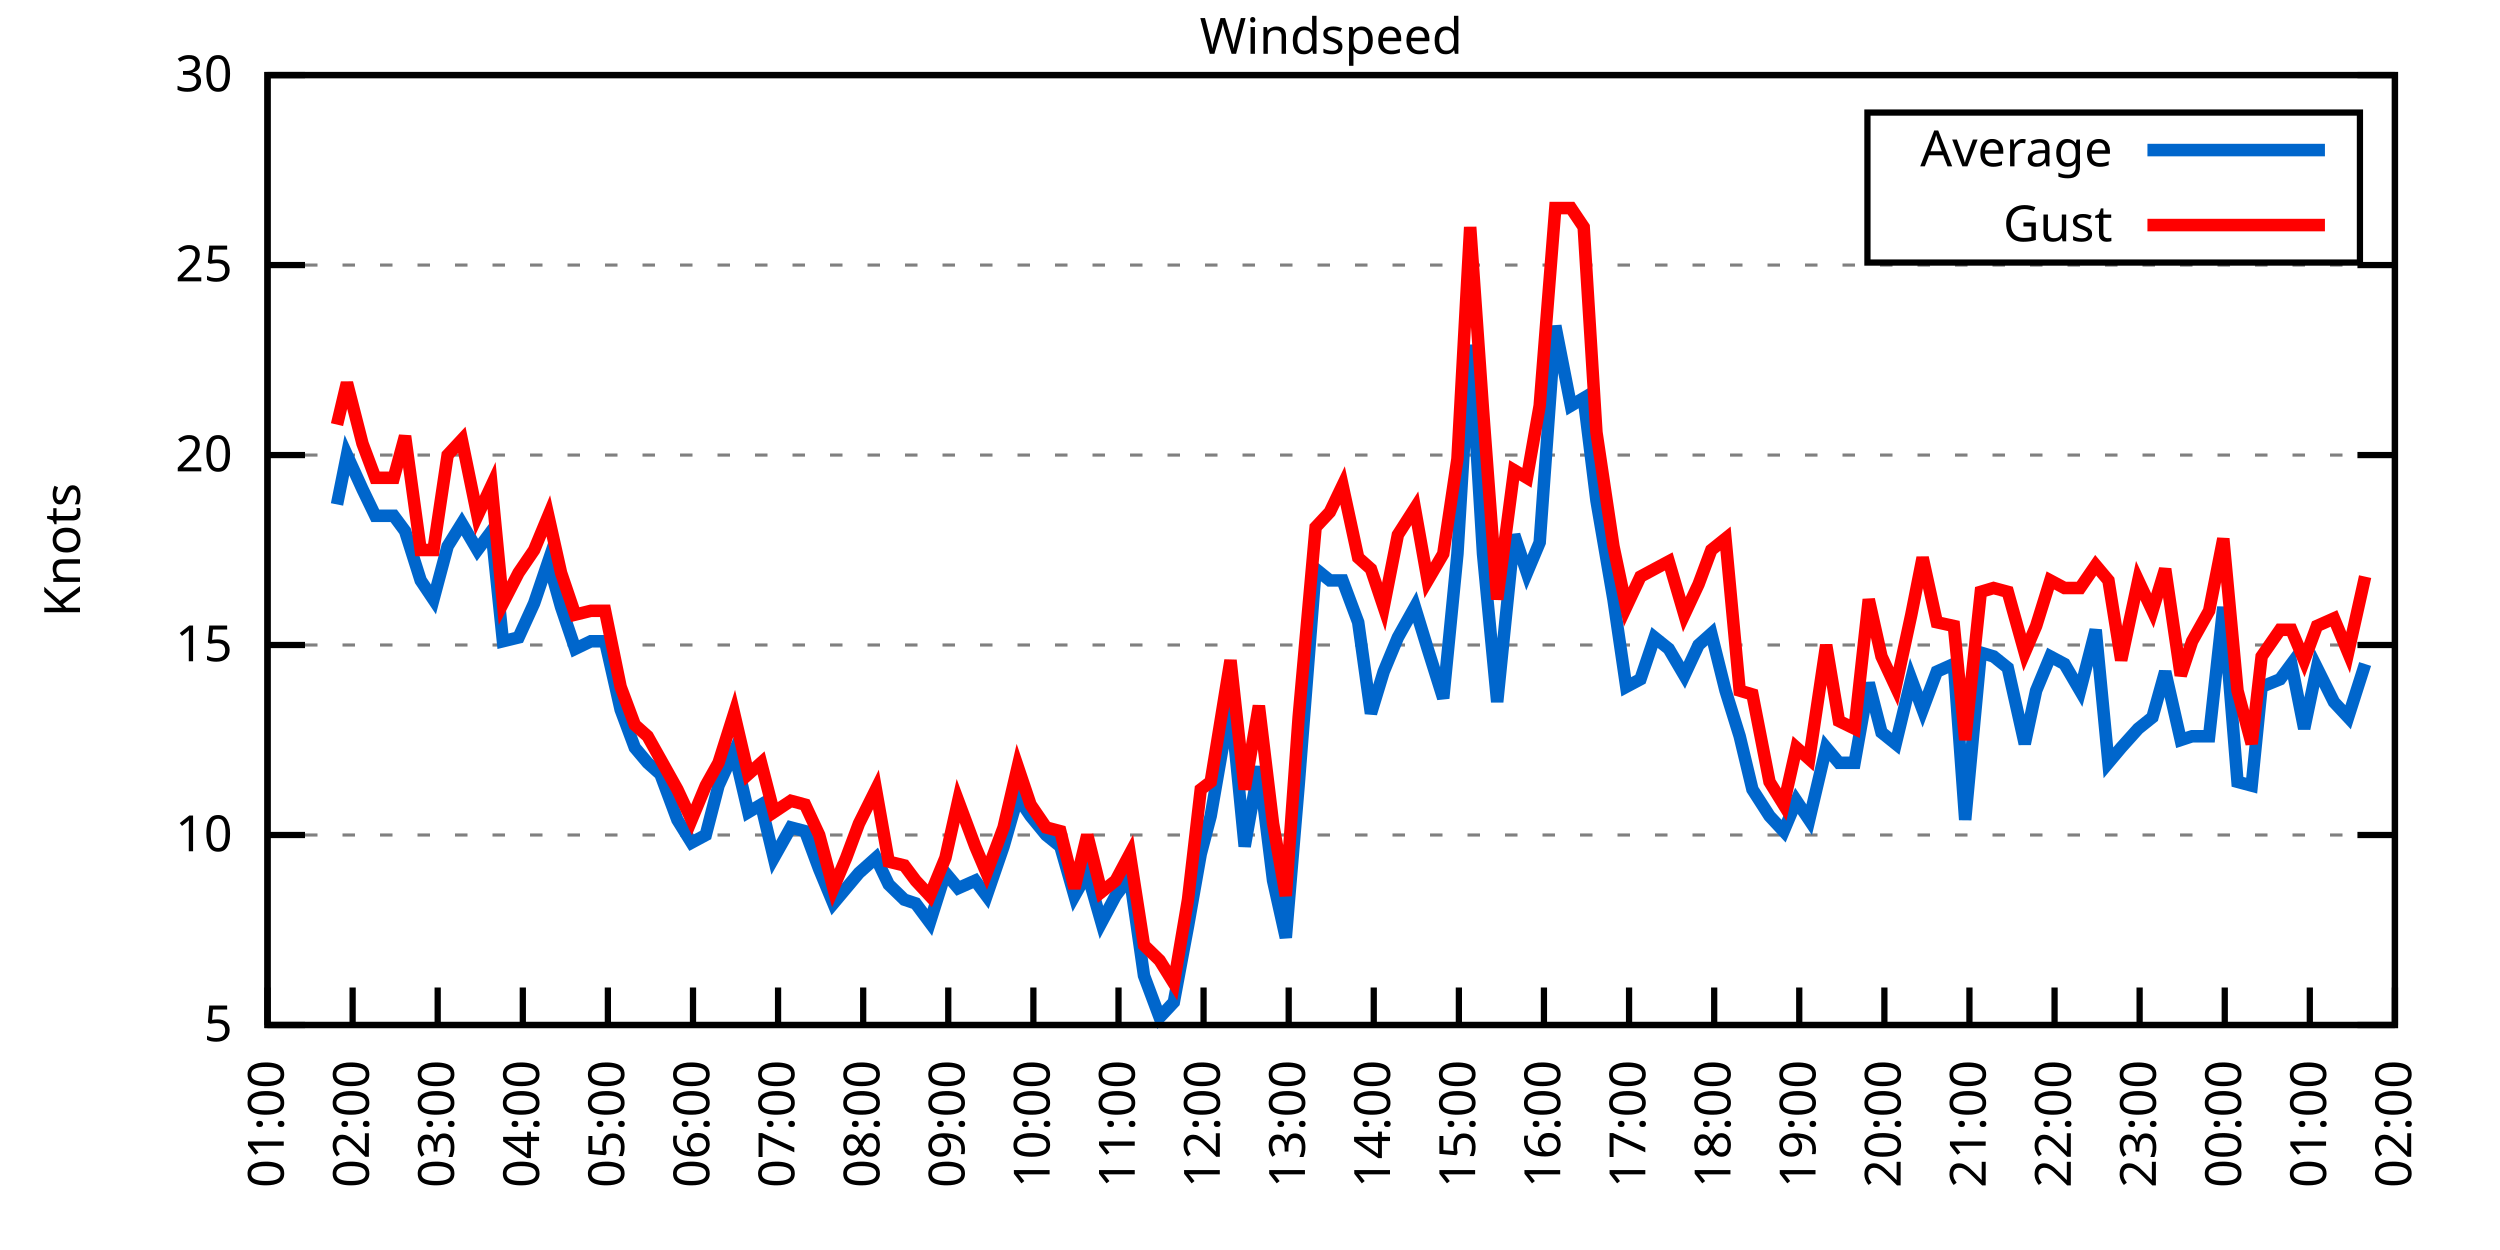
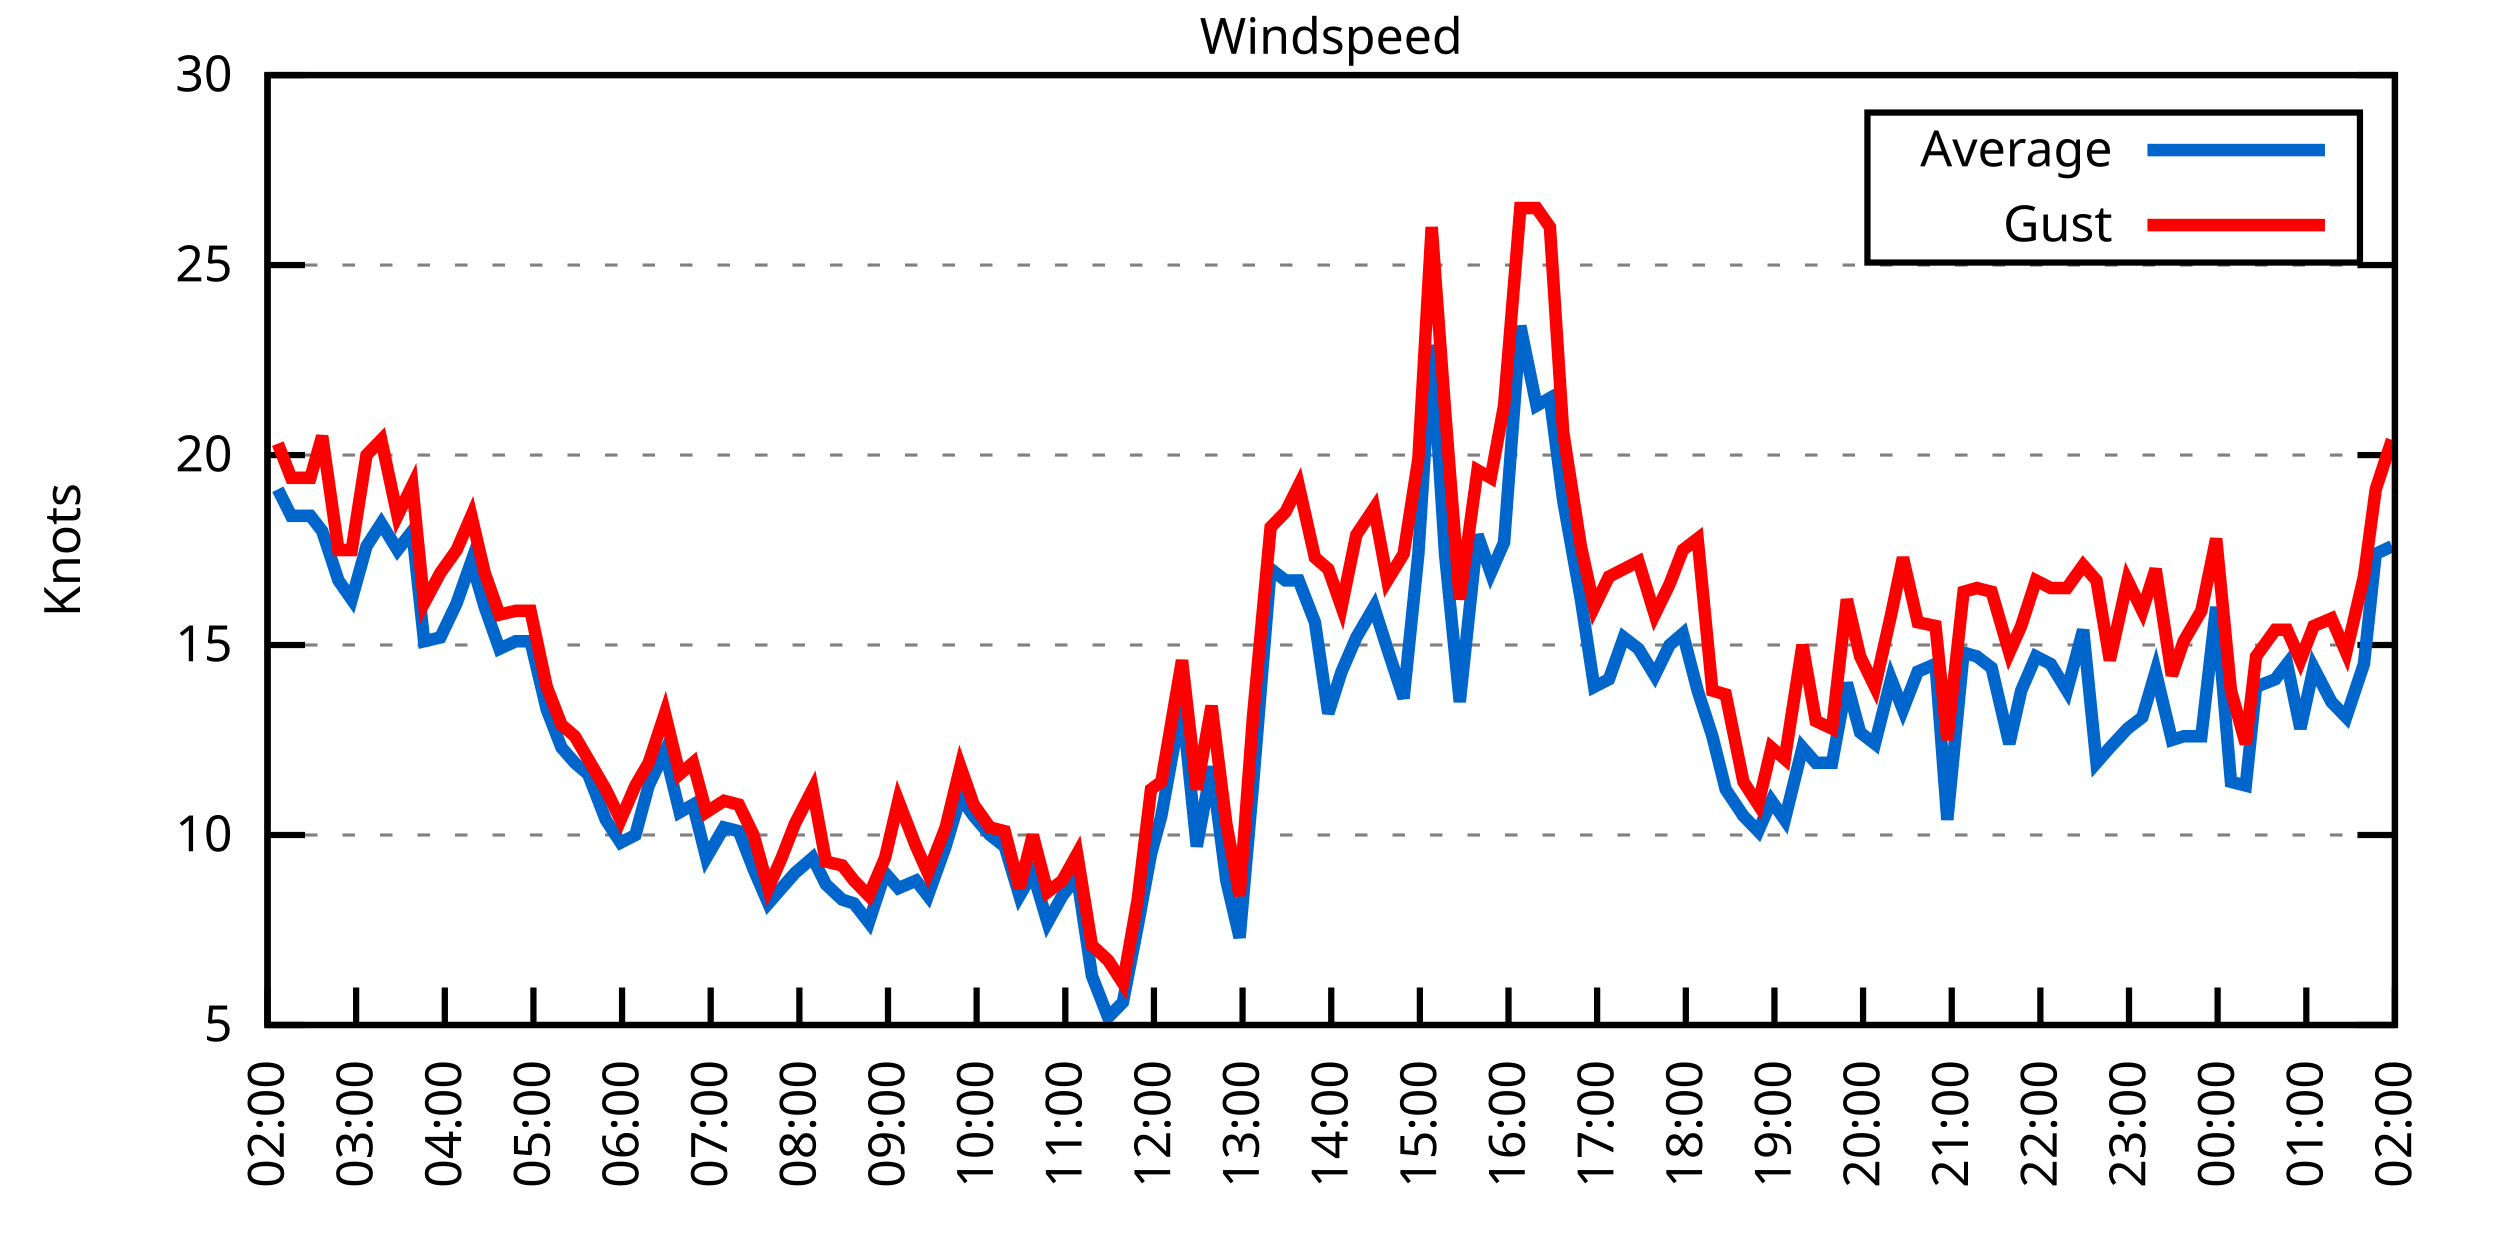
<svg xmlns="http://www.w3.org/2000/svg" xmlns:xlink="http://www.w3.org/1999/xlink" width="400" height="200" viewBox="0 0 400 200">
  <g id="gnuplot_canvas">
    <rect x="0" y="0" width="400" height="200" fill="none" />
    <defs>
      <circle id="gpDot" r="0.5" stroke-width="0.5" stroke="currentColor" />
      <path id="gpPt0" stroke-width="0.333" stroke="currentColor" d="M-1,0 h2 M0,-1 v2" />
      <path id="gpPt1" stroke-width="0.333" stroke="currentColor" d="M-1,-1 L1,1 M1,-1 L-1,1" />
      <path id="gpPt2" stroke-width="0.333" stroke="currentColor" d="M-1,0 L1,0 M0,-1 L0,1 M-1,-1 L1,1 M-1,1 L1,-1" />
      <rect id="gpPt3" stroke-width="0.333" stroke="currentColor" x="-1" y="-1" width="2" height="2" />
      <rect id="gpPt4" stroke-width="0.333" stroke="currentColor" fill="currentColor" x="-1" y="-1" width="2" height="2" />
      <circle id="gpPt5" stroke-width="0.333" stroke="currentColor" cx="0" cy="0" r="1" />
      <use xlink:href="#gpPt5" id="gpPt6" fill="currentColor" stroke="none" />
      <path id="gpPt7" stroke-width="0.333" stroke="currentColor" d="M0,-1.33 L-1.33,0.67 L1.33,0.67 z" />
      <use xlink:href="#gpPt7" id="gpPt8" fill="currentColor" stroke="none" />
      <use xlink:href="#gpPt7" id="gpPt9" stroke="currentColor" transform="rotate(180)" />
      <use xlink:href="#gpPt9" id="gpPt10" fill="currentColor" stroke="none" />
      <use xlink:href="#gpPt3" id="gpPt11" stroke="currentColor" transform="rotate(45)" />
      <use xlink:href="#gpPt11" id="gpPt12" fill="currentColor" stroke="none" />
      <path id="gpPt13" stroke-width="0.333" stroke="currentColor" d="M0,1.330 L1.265,0.411 L0.782,-1.067 L-0.782,-1.076 L-1.265,0.411 z" />
      <use xlink:href="#gpPt13" id="gpPt14" fill="currentColor" stroke="none" />
      <filter id="textbox" filterUnits="objectBoundingBox" x="0" y="0" height="1" width="1">
        <feFlood flood-color="white" flood-opacity="1" result="bgnd" />
        <feComposite in="SourceGraphic" in2="bgnd" operator="atop" />
      </filter>
      <filter id="greybox" filterUnits="objectBoundingBox" x="0" y="0" height="1" width="1">
        <feFlood flood-color="lightgrey" flood-opacity="1" result="grey" />
        <feComposite in="SourceGraphic" in2="grey" operator="atop" />
      </filter>
    </defs>
    <g fill="none" color="white" stroke="currentColor" stroke-width="1.00" stroke-linecap="butt" stroke-linejoin="miter">
</g>
    <g fill="none" color="black" stroke="currentColor" stroke-width="1.00" stroke-linecap="butt" stroke-linejoin="miter">
      <g stroke="none" shape-rendering="crispEdges">
        <polygon fill="rgb(255, 255, 255)" points="42.80,164.00 383.18,164.00 383.18,12.02 42.80,12.02 " />
      </g>
    </g>
    <g fill="none" color="black" stroke="currentColor" stroke-width="1.00" stroke-linecap="butt" stroke-linejoin="miter">
</g>
    <g fill="none" color="black" stroke="black" stroke-width="0.50" stroke-linecap="butt" stroke-linejoin="miter">
</g>
    <g fill="none" color="gray" stroke="currentColor" stroke-width="0.50" stroke-linecap="butt" stroke-linejoin="miter">
      <path stroke="gray" stroke-dasharray="2,4" class="gridline" d="M42.80,164.00 L383.19,164.00  " />
    </g>
    <g fill="none" color="gray" stroke="gray" stroke-width="1.00" stroke-linecap="butt" stroke-linejoin="miter">
</g>
    <g fill="none" color="black" stroke="currentColor" stroke-width="1.00" stroke-linecap="butt" stroke-linejoin="miter">
      <path stroke="black" d="M42.80,164.00 L48.80,164.00 M383.19,164.00 L377.19,164.00  " />
      <g transform="translate(37.20,166.60)" stroke="none" fill="black" font-family="Sans" font-size="8.00" text-anchor="end">
        <text>
          <tspan font-family="Sans"> 5</tspan>
        </text>
      </g>
    </g>
    <g fill="none" color="black" stroke="currentColor" stroke-width="1.00" stroke-linecap="butt" stroke-linejoin="miter">
</g>
    <g fill="none" color="black" stroke="black" stroke-width="0.50" stroke-linecap="butt" stroke-linejoin="miter">
</g>
    <g fill="none" color="gray" stroke="currentColor" stroke-width="0.50" stroke-linecap="butt" stroke-linejoin="miter">
      <path stroke="gray" stroke-dasharray="2,4" class="gridline" d="M42.80,133.60 L383.19,133.60  " />
    </g>
    <g fill="none" color="gray" stroke="gray" stroke-width="1.00" stroke-linecap="butt" stroke-linejoin="miter">
</g>
    <g fill="none" color="black" stroke="currentColor" stroke-width="1.00" stroke-linecap="butt" stroke-linejoin="miter">
      <path stroke="black" d="M42.80,133.60 L48.80,133.60 M383.19,133.60 L377.19,133.60  " />
      <g transform="translate(37.20,136.20)" stroke="none" fill="black" font-family="Sans" font-size="8.00" text-anchor="end">
        <text>
          <tspan font-family="Sans"> 10</tspan>
        </text>
      </g>
    </g>
    <g fill="none" color="black" stroke="currentColor" stroke-width="1.00" stroke-linecap="butt" stroke-linejoin="miter">
</g>
    <g fill="none" color="black" stroke="black" stroke-width="0.50" stroke-linecap="butt" stroke-linejoin="miter">
</g>
    <g fill="none" color="gray" stroke="currentColor" stroke-width="0.50" stroke-linecap="butt" stroke-linejoin="miter">
      <path stroke="gray" stroke-dasharray="2,4" class="gridline" d="M42.80,103.20 L383.19,103.20  " />
    </g>
    <g fill="none" color="gray" stroke="gray" stroke-width="1.00" stroke-linecap="butt" stroke-linejoin="miter">
</g>
    <g fill="none" color="black" stroke="currentColor" stroke-width="1.00" stroke-linecap="butt" stroke-linejoin="miter">
      <path stroke="black" d="M42.80,103.20 L48.80,103.20 M383.19,103.20 L377.19,103.20  " />
      <g transform="translate(37.20,105.80)" stroke="none" fill="black" font-family="Sans" font-size="8.00" text-anchor="end">
        <text>
          <tspan font-family="Sans"> 15</tspan>
        </text>
      </g>
    </g>
    <g fill="none" color="black" stroke="currentColor" stroke-width="1.00" stroke-linecap="butt" stroke-linejoin="miter">
</g>
    <g fill="none" color="black" stroke="black" stroke-width="0.50" stroke-linecap="butt" stroke-linejoin="miter">
</g>
    <g fill="none" color="gray" stroke="currentColor" stroke-width="0.50" stroke-linecap="butt" stroke-linejoin="miter">
      <path stroke="gray" stroke-dasharray="2,4" class="gridline" d="M42.80,72.81 L383.19,72.81  " />
    </g>
    <g fill="none" color="gray" stroke="gray" stroke-width="1.00" stroke-linecap="butt" stroke-linejoin="miter">
</g>
    <g fill="none" color="black" stroke="currentColor" stroke-width="1.00" stroke-linecap="butt" stroke-linejoin="miter">
      <path stroke="black" d="M42.80,72.81 L48.80,72.81 M383.19,72.81 L377.19,72.81  " />
      <g transform="translate(37.20,75.41)" stroke="none" fill="black" font-family="Sans" font-size="8.00" text-anchor="end">
        <text>
          <tspan font-family="Sans"> 20</tspan>
        </text>
      </g>
    </g>
    <g fill="none" color="black" stroke="currentColor" stroke-width="1.00" stroke-linecap="butt" stroke-linejoin="miter">
</g>
    <g fill="none" color="black" stroke="black" stroke-width="0.50" stroke-linecap="butt" stroke-linejoin="miter">
</g>
    <g fill="none" color="gray" stroke="currentColor" stroke-width="0.50" stroke-linecap="butt" stroke-linejoin="miter">
      <path stroke="gray" stroke-dasharray="2,4" class="gridline" d="M42.80,42.41 L383.19,42.41  " />
    </g>
    <g fill="none" color="gray" stroke="gray" stroke-width="1.00" stroke-linecap="butt" stroke-linejoin="miter">
</g>
    <g fill="none" color="black" stroke="currentColor" stroke-width="1.00" stroke-linecap="butt" stroke-linejoin="miter">
      <path stroke="black" d="M42.80,42.41 L48.80,42.41 M383.19,42.41 L377.19,42.41  " />
      <g transform="translate(37.20,45.01)" stroke="none" fill="black" font-family="Sans" font-size="8.00" text-anchor="end">
        <text>
          <tspan font-family="Sans"> 25</tspan>
        </text>
      </g>
    </g>
    <g fill="none" color="black" stroke="currentColor" stroke-width="1.00" stroke-linecap="butt" stroke-linejoin="miter">
</g>
    <g fill="none" color="black" stroke="black" stroke-width="0.50" stroke-linecap="butt" stroke-linejoin="miter">
</g>
    <g fill="none" color="gray" stroke="currentColor" stroke-width="0.50" stroke-linecap="butt" stroke-linejoin="miter">
      <path stroke="gray" stroke-dasharray="2,4" class="gridline" d="M42.80,12.01 L383.19,12.01  " />
    </g>
    <g fill="none" color="gray" stroke="gray" stroke-width="1.00" stroke-linecap="butt" stroke-linejoin="miter">
</g>
    <g fill="none" color="black" stroke="currentColor" stroke-width="1.00" stroke-linecap="butt" stroke-linejoin="miter">
      <path stroke="black" d="M42.80,12.01 L48.80,12.01 M383.19,12.01 L377.19,12.01  " />
      <g transform="translate(37.20,14.61)" stroke="none" fill="black" font-family="Sans" font-size="8.00" text-anchor="end">
        <text>
          <tspan font-family="Sans"> 30</tspan>
        </text>
      </g>
    </g>
    <g fill="none" color="black" stroke="currentColor" stroke-width="1.00" stroke-linecap="butt" stroke-linejoin="miter">
      <path stroke="black" d="M42.80,164.00 L42.80,158.00  " />
      <g transform="translate(45.40,169.60) rotate(270.00)" stroke="none" fill="black" font-family="Sans" font-size="8.00" text-anchor="end">
        <text>
-           <tspan font-family="Sans">01:00</tspan>
-         </text>
-       </g>
-     </g>
-     <g fill="none" color="black" stroke="currentColor" stroke-width="1.00" stroke-linecap="butt" stroke-linejoin="miter">
-       <path stroke="black" d="M56.42,164.00 L56.42,158.00  " />
-       <g transform="translate(59.02,169.60) rotate(270.00)" stroke="none" fill="black" font-family="Sans" font-size="8.00" text-anchor="end">
-         <text>
          <tspan font-family="Sans">02:00</tspan>
        </text>
      </g>
    </g>
    <g fill="none" color="black" stroke="currentColor" stroke-width="1.00" stroke-linecap="butt" stroke-linejoin="miter">
-       <path stroke="black" d="M70.03,164.00 L70.03,158.00  " />
-       <g transform="translate(72.63,169.60) rotate(270.00)" stroke="none" fill="black" font-family="Sans" font-size="8.00" text-anchor="end">
+       <path stroke="black" d="M56.98,164.00 L56.98,158.00  " />
+       <g transform="translate(59.58,169.60) rotate(270.00)" stroke="none" fill="black" font-family="Sans" font-size="8.00" text-anchor="end">
        <text>
          <tspan font-family="Sans">03:00</tspan>
        </text>
      </g>
    </g>
    <g fill="none" color="black" stroke="currentColor" stroke-width="1.00" stroke-linecap="butt" stroke-linejoin="miter">
-       <path stroke="black" d="M83.65,164.00 L83.65,158.00  " />
-       <g transform="translate(86.25,169.60) rotate(270.00)" stroke="none" fill="black" font-family="Sans" font-size="8.00" text-anchor="end">
+       <path stroke="black" d="M71.17,164.00 L71.17,158.00  " />
+       <g transform="translate(73.77,169.60) rotate(270.00)" stroke="none" fill="black" font-family="Sans" font-size="8.00" text-anchor="end">
        <text>
          <tspan font-family="Sans">04:00</tspan>
        </text>
      </g>
    </g>
    <g fill="none" color="black" stroke="currentColor" stroke-width="1.00" stroke-linecap="butt" stroke-linejoin="miter">
-       <path stroke="black" d="M97.26,164.00 L97.26,158.00  " />
-       <g transform="translate(99.86,169.60) rotate(270.00)" stroke="none" fill="black" font-family="Sans" font-size="8.00" text-anchor="end">
+       <path stroke="black" d="M85.35,164.00 L85.35,158.00  " />
+       <g transform="translate(87.95,169.60) rotate(270.00)" stroke="none" fill="black" font-family="Sans" font-size="8.00" text-anchor="end">
        <text>
          <tspan font-family="Sans">05:00</tspan>
        </text>
      </g>
    </g>
    <g fill="none" color="black" stroke="currentColor" stroke-width="1.00" stroke-linecap="butt" stroke-linejoin="miter">
-       <path stroke="black" d="M110.88,164.00 L110.88,158.00  " />
-       <g transform="translate(113.48,169.60) rotate(270.00)" stroke="none" fill="black" font-family="Sans" font-size="8.00" text-anchor="end">
+       <path stroke="black" d="M99.53,164.00 L99.53,158.00  " />
+       <g transform="translate(102.13,169.60) rotate(270.00)" stroke="none" fill="black" font-family="Sans" font-size="8.00" text-anchor="end">
        <text>
          <tspan font-family="Sans">06:00</tspan>
        </text>
      </g>
    </g>
    <g fill="none" color="black" stroke="currentColor" stroke-width="1.00" stroke-linecap="butt" stroke-linejoin="miter">
-       <path stroke="black" d="M124.49,164.00 L124.49,158.00  " />
-       <g transform="translate(127.09,169.60) rotate(270.00)" stroke="none" fill="black" font-family="Sans" font-size="8.00" text-anchor="end">
+       <path stroke="black" d="M113.71,164.00 L113.71,158.00  " />
+       <g transform="translate(116.31,169.60) rotate(270.00)" stroke="none" fill="black" font-family="Sans" font-size="8.00" text-anchor="end">
        <text>
          <tspan font-family="Sans">07:00</tspan>
        </text>
      </g>
    </g>
    <g fill="none" color="black" stroke="currentColor" stroke-width="1.00" stroke-linecap="butt" stroke-linejoin="miter">
-       <path stroke="black" d="M138.11,164.00 L138.11,158.00  " />
-       <g transform="translate(140.71,169.60) rotate(270.00)" stroke="none" fill="black" font-family="Sans" font-size="8.00" text-anchor="end">
+       <path stroke="black" d="M127.90,164.00 L127.90,158.00  " />
+       <g transform="translate(130.50,169.60) rotate(270.00)" stroke="none" fill="black" font-family="Sans" font-size="8.00" text-anchor="end">
        <text>
          <tspan font-family="Sans">08:00</tspan>
        </text>
      </g>
    </g>
    <g fill="none" color="black" stroke="currentColor" stroke-width="1.00" stroke-linecap="butt" stroke-linejoin="miter">
-       <path stroke="black" d="M151.72,164.00 L151.72,158.00  " />
-       <g transform="translate(154.32,169.60) rotate(270.00)" stroke="none" fill="black" font-family="Sans" font-size="8.00" text-anchor="end">
+       <path stroke="black" d="M142.08,164.00 L142.08,158.00  " />
+       <g transform="translate(144.68,169.60) rotate(270.00)" stroke="none" fill="black" font-family="Sans" font-size="8.00" text-anchor="end">
        <text>
          <tspan font-family="Sans">09:00</tspan>
        </text>
      </g>
    </g>
    <g fill="none" color="black" stroke="currentColor" stroke-width="1.00" stroke-linecap="butt" stroke-linejoin="miter">
-       <path stroke="black" d="M165.34,164.00 L165.34,158.00  " />
-       <g transform="translate(167.94,169.60) rotate(270.00)" stroke="none" fill="black" font-family="Sans" font-size="8.00" text-anchor="end">
+       <path stroke="black" d="M156.26,164.00 L156.26,158.00  " />
+       <g transform="translate(158.86,169.60) rotate(270.00)" stroke="none" fill="black" font-family="Sans" font-size="8.00" text-anchor="end">
        <text>
          <tspan font-family="Sans">10:00</tspan>
        </text>
      </g>
    </g>
    <g fill="none" color="black" stroke="currentColor" stroke-width="1.00" stroke-linecap="butt" stroke-linejoin="miter">
-       <path stroke="black" d="M178.96,164.00 L178.96,158.00  " />
-       <g transform="translate(181.56,169.60) rotate(270.00)" stroke="none" fill="black" font-family="Sans" font-size="8.00" text-anchor="end">
+       <path stroke="black" d="M170.45,164.00 L170.45,158.00  " />
+       <g transform="translate(173.05,169.60) rotate(270.00)" stroke="none" fill="black" font-family="Sans" font-size="8.00" text-anchor="end">
        <text>
          <tspan font-family="Sans">11:00</tspan>
        </text>
      </g>
    </g>
    <g fill="none" color="black" stroke="currentColor" stroke-width="1.00" stroke-linecap="butt" stroke-linejoin="miter">
-       <path stroke="black" d="M192.57,164.00 L192.57,158.00  " />
-       <g transform="translate(195.17,169.60) rotate(270.00)" stroke="none" fill="black" font-family="Sans" font-size="8.00" text-anchor="end">
+       <path stroke="black" d="M184.63,164.00 L184.63,158.00  " />
+       <g transform="translate(187.23,169.60) rotate(270.00)" stroke="none" fill="black" font-family="Sans" font-size="8.00" text-anchor="end">
        <text>
          <tspan font-family="Sans">12:00</tspan>
        </text>
      </g>
    </g>
    <g fill="none" color="black" stroke="currentColor" stroke-width="1.00" stroke-linecap="butt" stroke-linejoin="miter">
-       <path stroke="black" d="M206.19,164.00 L206.19,158.00  " />
-       <g transform="translate(208.79,169.60) rotate(270.00)" stroke="none" fill="black" font-family="Sans" font-size="8.00" text-anchor="end">
+       <path stroke="black" d="M198.81,164.00 L198.81,158.00  " />
+       <g transform="translate(201.41,169.60) rotate(270.00)" stroke="none" fill="black" font-family="Sans" font-size="8.00" text-anchor="end">
        <text>
          <tspan font-family="Sans">13:00</tspan>
        </text>
      </g>
    </g>
    <g fill="none" color="black" stroke="currentColor" stroke-width="1.00" stroke-linecap="butt" stroke-linejoin="miter">
-       <path stroke="black" d="M219.80,164.00 L219.80,158.00  " />
-       <g transform="translate(222.40,169.60) rotate(270.00)" stroke="none" fill="black" font-family="Sans" font-size="8.00" text-anchor="end">
+       <path stroke="black" d="M213.00,164.00 L213.00,158.00  " />
+       <g transform="translate(215.60,169.60) rotate(270.00)" stroke="none" fill="black" font-family="Sans" font-size="8.00" text-anchor="end">
        <text>
          <tspan font-family="Sans">14:00</tspan>
        </text>
      </g>
    </g>
    <g fill="none" color="black" stroke="currentColor" stroke-width="1.00" stroke-linecap="butt" stroke-linejoin="miter">
-       <path stroke="black" d="M233.42,164.00 L233.42,158.00  " />
-       <g transform="translate(236.02,169.60) rotate(270.00)" stroke="none" fill="black" font-family="Sans" font-size="8.00" text-anchor="end">
+       <path stroke="black" d="M227.18,164.00 L227.18,158.00  " />
+       <g transform="translate(229.78,169.60) rotate(270.00)" stroke="none" fill="black" font-family="Sans" font-size="8.00" text-anchor="end">
        <text>
          <tspan font-family="Sans">15:00</tspan>
        </text>
      </g>
    </g>
    <g fill="none" color="black" stroke="currentColor" stroke-width="1.00" stroke-linecap="butt" stroke-linejoin="miter">
-       <path stroke="black" d="M247.03,164.00 L247.03,158.00  " />
-       <g transform="translate(249.63,169.60) rotate(270.00)" stroke="none" fill="black" font-family="Sans" font-size="8.00" text-anchor="end">
+       <path stroke="black" d="M241.36,164.00 L241.36,158.00  " />
+       <g transform="translate(243.96,169.60) rotate(270.00)" stroke="none" fill="black" font-family="Sans" font-size="8.00" text-anchor="end">
        <text>
          <tspan font-family="Sans">16:00</tspan>
        </text>
      </g>
    </g>
    <g fill="none" color="black" stroke="currentColor" stroke-width="1.00" stroke-linecap="butt" stroke-linejoin="miter">
-       <path stroke="black" d="M260.65,164.00 L260.65,158.00  " />
-       <g transform="translate(263.25,169.60) rotate(270.00)" stroke="none" fill="black" font-family="Sans" font-size="8.00" text-anchor="end">
+       <path stroke="black" d="M255.54,164.00 L255.54,158.00  " />
+       <g transform="translate(258.14,169.60) rotate(270.00)" stroke="none" fill="black" font-family="Sans" font-size="8.00" text-anchor="end">
        <text>
          <tspan font-family="Sans">17:00</tspan>
        </text>
      </g>
    </g>
    <g fill="none" color="black" stroke="currentColor" stroke-width="1.00" stroke-linecap="butt" stroke-linejoin="miter">
-       <path stroke="black" d="M274.27,164.00 L274.27,158.00  " />
-       <g transform="translate(276.87,169.60) rotate(270.00)" stroke="none" fill="black" font-family="Sans" font-size="8.00" text-anchor="end">
+       <path stroke="black" d="M269.73,164.00 L269.73,158.00  " />
+       <g transform="translate(272.33,169.60) rotate(270.00)" stroke="none" fill="black" font-family="Sans" font-size="8.00" text-anchor="end">
        <text>
          <tspan font-family="Sans">18:00</tspan>
        </text>
      </g>
    </g>
    <g fill="none" color="black" stroke="currentColor" stroke-width="1.00" stroke-linecap="butt" stroke-linejoin="miter">
-       <path stroke="black" d="M287.88,164.00 L287.88,158.00  " />
-       <g transform="translate(290.48,169.60) rotate(270.00)" stroke="none" fill="black" font-family="Sans" font-size="8.00" text-anchor="end">
+       <path stroke="black" d="M283.91,164.00 L283.91,158.00  " />
+       <g transform="translate(286.51,169.60) rotate(270.00)" stroke="none" fill="black" font-family="Sans" font-size="8.00" text-anchor="end">
        <text>
          <tspan font-family="Sans">19:00</tspan>
        </text>
      </g>
    </g>
    <g fill="none" color="black" stroke="currentColor" stroke-width="1.00" stroke-linecap="butt" stroke-linejoin="miter">
-       <path stroke="black" d="M301.50,164.00 L301.50,158.00  " />
-       <g transform="translate(304.10,169.60) rotate(270.00)" stroke="none" fill="black" font-family="Sans" font-size="8.00" text-anchor="end">
+       <path stroke="black" d="M298.09,164.00 L298.09,158.00  " />
+       <g transform="translate(300.69,169.60) rotate(270.00)" stroke="none" fill="black" font-family="Sans" font-size="8.00" text-anchor="end">
        <text>
          <tspan font-family="Sans">20:00</tspan>
        </text>
      </g>
    </g>
    <g fill="none" color="black" stroke="currentColor" stroke-width="1.00" stroke-linecap="butt" stroke-linejoin="miter">
-       <path stroke="black" d="M315.11,164.00 L315.11,158.00  " />
-       <g transform="translate(317.71,169.60) rotate(270.00)" stroke="none" fill="black" font-family="Sans" font-size="8.00" text-anchor="end">
+       <path stroke="black" d="M312.28,164.00 L312.28,158.00  " />
+       <g transform="translate(314.88,169.60) rotate(270.00)" stroke="none" fill="black" font-family="Sans" font-size="8.00" text-anchor="end">
        <text>
          <tspan font-family="Sans">21:00</tspan>
        </text>
      </g>
    </g>
    <g fill="none" color="black" stroke="currentColor" stroke-width="1.00" stroke-linecap="butt" stroke-linejoin="miter">
-       <path stroke="black" d="M328.73,164.00 L328.73,158.00  " />
-       <g transform="translate(331.33,169.60) rotate(270.00)" stroke="none" fill="black" font-family="Sans" font-size="8.00" text-anchor="end">
+       <path stroke="black" d="M326.46,164.00 L326.46,158.00  " />
+       <g transform="translate(329.06,169.60) rotate(270.00)" stroke="none" fill="black" font-family="Sans" font-size="8.00" text-anchor="end">
        <text>
          <tspan font-family="Sans">22:00</tspan>
        </text>
      </g>
    </g>
    <g fill="none" color="black" stroke="currentColor" stroke-width="1.00" stroke-linecap="butt" stroke-linejoin="miter">
-       <path stroke="black" d="M342.34,164.00 L342.34,158.00  " />
-       <g transform="translate(344.94,169.60) rotate(270.00)" stroke="none" fill="black" font-family="Sans" font-size="8.00" text-anchor="end">
+       <path stroke="black" d="M340.64,164.00 L340.64,158.00  " />
+       <g transform="translate(343.24,169.60) rotate(270.00)" stroke="none" fill="black" font-family="Sans" font-size="8.00" text-anchor="end">
        <text>
          <tspan font-family="Sans">23:00</tspan>
        </text>
      </g>
    </g>
    <g fill="none" color="black" stroke="currentColor" stroke-width="1.00" stroke-linecap="butt" stroke-linejoin="miter">
-       <path stroke="black" d="M355.96,164.00 L355.96,158.00  " />
-       <g transform="translate(358.56,169.60) rotate(270.00)" stroke="none" fill="black" font-family="Sans" font-size="8.00" text-anchor="end">
+       <path stroke="black" d="M354.82,164.00 L354.82,158.00  " />
+       <g transform="translate(357.42,169.60) rotate(270.00)" stroke="none" fill="black" font-family="Sans" font-size="8.00" text-anchor="end">
        <text>
          <tspan font-family="Sans">00:00</tspan>
        </text>
      </g>
    </g>
    <g fill="none" color="black" stroke="currentColor" stroke-width="1.00" stroke-linecap="butt" stroke-linejoin="miter">
-       <path stroke="black" d="M369.57,164.00 L369.57,158.00  " />
-       <g transform="translate(372.17,169.60) rotate(270.00)" stroke="none" fill="black" font-family="Sans" font-size="8.00" text-anchor="end">
+       <path stroke="black" d="M369.01,164.00 L369.01,158.00  " />
+       <g transform="translate(371.61,169.60) rotate(270.00)" stroke="none" fill="black" font-family="Sans" font-size="8.00" text-anchor="end">
        <text>
          <tspan font-family="Sans">01:00</tspan>
        </text>
      </g>
    </g>
    <g fill="none" color="black" stroke="currentColor" stroke-width="1.00" stroke-linecap="butt" stroke-linejoin="miter">
      <path stroke="black" d="M383.19,164.00 L383.19,158.00  " />
      <g transform="translate(385.79,169.60) rotate(270.00)" stroke="none" fill="black" font-family="Sans" font-size="8.00" text-anchor="end">
        <text>
          <tspan font-family="Sans">02:00</tspan>
        </text>
      </g>
    </g>
    <g fill="none" color="black" stroke="currentColor" stroke-width="1.00" stroke-linecap="butt" stroke-linejoin="miter">
</g>
    <g fill="none" color="black" stroke="currentColor" stroke-width="1.00" stroke-linecap="butt" stroke-linejoin="miter">
      <path stroke="black" d="M42.80,12.01 L42.80,164.00 L383.19,164.00 L383.19,12.01 L42.80,12.01 Z  " />
    </g>
    <g fill="none" color="black" stroke="currentColor" stroke-width="1.00" stroke-linecap="butt" stroke-linejoin="miter">
</g>
    <g fill="none" color="black" stroke="currentColor" stroke-width="1.00" stroke-linecap="butt" stroke-linejoin="miter">
      <path stroke="black" d="M298.79,42.01 L298.79,18.01 L377.59,18.01 L377.59,42.01 L298.79,42.01 Z  " />
    </g>
    <g id="Windspeed_plot_1">
      <g fill="none" color="white" stroke="black" stroke-width="2.00" stroke-linecap="butt" stroke-linejoin="miter">
</g>
      <g fill="none" color="black" stroke="currentColor" stroke-width="2.00" stroke-linecap="butt" stroke-linejoin="miter">
        <g transform="translate(337.99,26.61)" stroke="none" fill="black" font-family="Sans" font-size="8.00" text-anchor="end">
          <text>
            <tspan font-family="Sans">Average</tspan>
          </text>
        </g>
      </g>
      <g fill="none" color="black" stroke="currentColor" stroke-width="2.00" stroke-linecap="butt" stroke-linejoin="miter">
-         <path stroke="rgb(  0, 102, 204)" d="M343.59,24.01 L371.99,24.01 M53.92,80.71 L55.51,72.81 L58.00,78.28 L60.05,82.53 L63.00,82.53 L64.81,84.97   L67.31,92.87 L69.35,95.91 L71.62,87.40 L73.89,83.75 L76.39,88.00 L78.65,84.97 L80.47,102.60 L82.97,101.99   L85.46,96.52 L87.73,89.83 L89.77,97.12 L92.04,103.81 L94.54,102.60 L96.81,102.60 L99.30,113.54 L101.57,119.62   L103.62,122.05 L105.66,123.87 L108.38,131.17 L110.65,134.82 L112.92,133.60 L114.96,125.70 L117.46,120.23 L119.73,129.95   L121.77,128.74 L123.81,137.25 L126.54,132.39 L128.81,132.99 L131.07,139.07 L133.34,144.55 L135.39,142.11 L137.43,139.68   L140.15,137.25 L142.19,141.51 L144.69,143.94 L146.51,144.55 L148.77,147.59 L151.27,139.68 L153.31,142.11 L156.04,140.90   L157.85,143.33 L160.57,135.43 L162.84,127.52 L164.89,130.56 L167.38,133.60 L169.65,135.43 L171.92,143.33 L173.96,139.68   L176.23,147.59 L178.50,143.33 L180.77,140.29 L183.04,156.10 L185.54,162.78 L187.81,160.35 L190.08,148.19 L192.12,136.64   L193.71,130.56 L196.88,112.32 L199.15,135.43 L201.42,122.66 L203.69,140.90 L205.73,150.02 L207.78,125.70 L210.50,91.04   L212.77,92.87 L214.81,92.87 L217.31,99.56 L219.35,114.15 L221.39,107.46 L223.66,101.99 L226.38,97.12 L228.43,103.81   L230.92,111.72 L233.19,88.61 L235.23,55.18 L237.28,88.61 L239.55,112.32 L242.27,85.57 L244.31,91.65 L246.35,86.79   L248.85,52.14 L251.35,64.90 L253.39,63.69 L255.43,80.10 L258.15,95.91 L260.20,109.89 L262.47,108.68 L264.73,101.99   L267.00,103.81 L269.50,108.07 L271.77,103.20 L273.81,101.38 L276.08,110.50 L278.35,117.80 L280.39,126.31 L283.12,130.56   L285.38,132.99 L287.43,128.13 L289.47,131.17 L292.19,119.62 L294.23,122.05 L296.73,122.05 L299.00,109.28 L301.04,117.19   L303.31,119.01 L305.81,108.68 L307.62,113.54 L309.89,107.46 L312.62,106.24 L314.43,131.17 L316.93,104.42 L318.97,105.03   L321.24,106.85 L323.96,119.01 L325.78,110.50 L328.05,105.03 L330.32,106.24 L332.81,110.50 L335.31,100.77 L337.35,122.05   L339.39,119.62 L342.12,116.58 L344.39,114.76 L346.43,107.46 L348.92,118.40 L350.74,117.80 L353.46,117.80 L355.73,97.12   L358.00,125.09 L360.27,125.70 L361.86,109.89 L364.81,108.68 L366.62,106.24 L368.67,116.58 L370.71,106.85 L373.43,112.32   L375.70,114.76 L378.42,106.24  " />
+         <path stroke="rgb(  0, 102, 204)" d="M343.59,24.01 L371.99,24.01 M44.45,78.28 L46.58,82.53 L49.66,82.53 L51.55,84.97 L54.15,92.87 L56.27,95.91   L58.64,87.40 L61.00,83.75 L63.60,88.00 L65.97,84.97 L67.86,102.60 L70.46,101.99 L73.06,96.52 L75.42,89.83   L77.55,97.12 L79.91,103.81 L82.51,102.60 L84.88,102.60 L87.48,113.54 L89.84,119.62 L91.97,122.05 L94.09,123.87   L96.93,131.17 L99.30,134.82 L101.66,133.60 L103.79,125.70 L106.39,120.23 L108.75,129.95 L110.88,128.74 L113.01,137.25   L115.84,132.39 L118.21,132.99 L120.57,139.07 L122.93,144.55 L125.06,142.11 L127.19,139.68 L130.02,137.25 L132.15,141.51   L134.75,143.94 L136.64,144.55 L139.01,147.59 L141.61,139.68 L143.74,142.11 L146.57,140.90 L148.46,143.33 L151.30,135.43   L153.66,127.52 L155.79,130.56 L158.39,133.60 L160.75,135.43 L163.12,143.33 L165.25,139.68 L167.61,147.59 L169.97,143.33   L172.34,140.29 L174.70,156.10 L177.30,162.78 L179.67,160.35 L182.03,148.19 L184.16,136.64 L185.81,130.56 L189.12,112.32   L191.48,135.43 L193.85,122.66 L196.21,140.90 L198.34,150.02 L200.47,125.70 L203.30,91.04 L205.67,92.87 L207.79,92.87   L210.39,99.56 L212.52,114.15 L214.65,107.46 L217.01,101.99 L219.85,97.12 L221.98,103.81 L224.58,111.72 L226.94,88.61   L229.07,55.18 L231.20,88.61 L233.56,112.32 L236.40,85.57 L238.52,91.65 L240.65,86.79 L243.25,52.14 L245.85,64.90   L247.98,63.69 L250.11,80.10 L252.94,95.91 L255.07,109.89 L257.43,108.68 L259.80,101.99 L262.16,103.81 L264.76,108.07   L267.13,103.20 L269.25,101.38 L271.62,110.50 L273.98,117.80 L276.11,126.31 L278.95,130.56 L281.31,132.99 L283.44,128.13   L285.56,131.17 L288.40,119.62 L290.53,122.05 L293.13,122.05 L295.49,109.28 L297.62,117.19 L299.98,119.01 L302.58,108.68   L304.47,113.54 L306.84,107.46 L309.68,106.24 L311.57,131.17 L314.17,104.42 L316.29,105.03 L318.66,106.85 L321.49,119.01   L323.39,110.50 L325.75,105.03 L328.11,106.24 L330.71,110.50 L333.31,100.77 L335.44,122.05 L337.57,119.62 L340.40,116.58   L342.77,114.76 L344.90,107.46 L347.50,118.40 L349.39,117.80 L352.22,117.80 L354.59,97.12 L356.95,125.09 L359.32,125.70   L360.97,109.89 L364.04,108.68 L365.93,106.24 L368.06,116.58 L370.19,106.85 L373.03,112.32 L375.39,114.76 L378.23,106.24   L380.12,88.61 L382.72,87.40  " />
      </g>
    </g>
    <g id="Windspeed_plot_2">
      <g fill="none" color="black" stroke="currentColor" stroke-width="2.00" stroke-linecap="butt" stroke-linejoin="miter">
        <g transform="translate(337.99,38.61)" stroke="none" fill="black" font-family="Sans" font-size="8.00" text-anchor="end">
          <text>
            <tspan font-family="Sans">Gust</tspan>
          </text>
        </g>
      </g>
      <g fill="none" color="black" stroke="currentColor" stroke-width="2.00" stroke-linecap="butt" stroke-linejoin="miter">
-         <path stroke="rgb(255,   0,   0)" d="M343.59,36.01 L371.99,36.01 M53.92,67.94 L55.51,61.25 L58.00,70.98 L60.05,76.45 L63.00,76.45 L64.81,69.77   L67.31,88.00 L69.35,88.00 L71.62,72.81 L73.89,70.37 L76.39,82.53 L78.65,77.67 L80.47,96.52 L82.97,91.65   L85.46,88.00 L87.73,82.53 L89.77,91.65 L92.04,98.34 L94.54,97.73 L96.81,97.73 L99.30,109.89 L101.57,115.97   L103.62,117.80 L105.66,121.44 L108.38,126.31 L110.65,131.17 L112.92,125.70 L114.96,122.05 L117.46,114.15 L119.73,123.87   L121.77,122.05 L123.81,129.95 L126.54,128.13 L128.81,128.74 L131.07,133.60 L133.34,142.11 L135.39,137.25 L137.43,131.78   L140.15,126.31 L142.19,137.86 L144.69,138.47 L146.51,140.90 L148.77,143.33 L151.27,137.25 L153.31,128.13 L156.04,135.43   L157.85,139.68 L160.57,132.39 L162.84,122.66 L164.89,128.74 L167.38,132.39 L169.65,132.99 L171.92,142.11 L173.96,133.60   L176.23,142.72 L178.50,140.90 L180.77,136.64 L183.04,151.23 L185.54,153.66 L187.81,157.31 L190.08,143.94 L192.12,126.31   L193.71,125.09 L196.88,105.64 L199.15,126.31 L201.42,112.93 L203.69,131.78 L205.73,143.33 L207.78,114.76 L210.50,84.36   L212.77,81.93 L214.81,77.67 L217.31,89.22 L219.35,91.04 L221.39,97.12 L223.66,85.57 L226.38,81.32 L228.43,92.87   L230.92,88.61 L233.19,73.41 L235.23,36.33 L237.28,65.51 L239.55,95.91 L242.27,75.24 L244.31,76.45 L246.35,64.90   L248.85,33.29 L251.35,33.29 L253.39,36.33 L255.43,69.16 L258.15,87.40 L260.20,97.12 L262.47,92.26 L264.73,91.04   L267.00,89.83 L269.50,98.34 L271.77,93.48 L273.81,88.00 L276.08,86.18 L278.35,110.50 L280.39,111.11 L283.12,125.09   L285.38,128.74 L287.43,119.62 L289.47,121.44 L292.19,103.20 L294.23,115.36 L296.73,116.58 L299.00,95.91 L301.04,105.03   L303.31,109.89 L305.81,98.34 L307.62,89.22 L309.89,99.56 L312.62,100.16 L314.43,118.40 L316.93,94.69 L318.97,94.08   L321.24,94.69 L323.96,104.42 L325.78,100.16 L328.05,92.87 L330.32,94.08 L332.81,94.08 L335.31,90.44 L337.35,92.87   L339.39,105.64 L342.12,92.87 L344.39,97.73 L346.43,91.04 L348.92,108.07 L350.74,102.60 L353.46,97.73 L355.73,86.18   L358.00,110.50 L360.27,119.01 L361.86,105.03 L364.81,100.77 L366.62,100.77 L368.67,105.64 L370.71,100.16 L373.43,98.95   L375.70,104.42 L378.42,92.26  " />
+         <path stroke="rgb(255,   0,   0)" d="M343.59,36.01 L371.99,36.01 M44.45,70.98 L46.58,76.45 L49.66,76.45 L51.55,69.77 L54.15,88.00 L56.27,88.00   L58.64,72.81 L61.00,70.37 L63.60,82.53 L65.97,77.67 L67.86,96.52 L70.46,91.65 L73.06,88.00 L75.42,82.53   L77.55,91.65 L79.91,98.34 L82.51,97.73 L84.88,97.73 L87.48,109.89 L89.84,115.97 L91.97,117.80 L94.09,121.44   L96.93,126.31 L99.30,131.17 L101.66,125.70 L103.79,122.05 L106.39,114.15 L108.75,123.87 L110.88,122.05 L113.01,129.95   L115.84,128.13 L118.21,128.74 L120.57,133.60 L122.93,142.11 L125.06,137.25 L127.19,131.78 L130.02,126.31 L132.15,137.86   L134.75,138.47 L136.64,140.90 L139.01,143.33 L141.61,137.25 L143.74,128.13 L146.57,135.43 L148.46,139.68 L151.30,132.39   L153.66,122.66 L155.79,128.74 L158.39,132.39 L160.75,132.99 L163.12,142.11 L165.25,133.60 L167.61,142.72 L169.97,140.90   L172.34,136.64 L174.70,151.23 L177.30,153.66 L179.67,157.31 L182.03,143.94 L184.16,126.31 L185.81,125.09 L189.12,105.64   L191.48,126.31 L193.85,112.93 L196.21,131.78 L198.34,143.33 L200.47,114.76 L203.30,84.36 L205.67,81.93 L207.79,77.67   L210.39,89.22 L212.52,91.04 L214.65,97.12 L217.01,85.57 L219.85,81.32 L221.98,92.87 L224.58,88.61 L226.94,73.41   L229.07,36.33 L231.20,65.51 L233.56,95.91 L236.40,75.24 L238.52,76.45 L240.65,64.90 L243.25,33.29 L245.85,33.29   L247.98,36.33 L250.11,69.16 L252.94,87.40 L255.07,97.12 L257.43,92.26 L259.80,91.04 L262.16,89.83 L264.76,98.34   L267.13,93.48 L269.25,88.00 L271.62,86.18 L273.98,110.50 L276.11,111.11 L278.95,125.09 L281.31,128.74 L283.44,119.62   L285.56,121.44 L288.40,103.20 L290.53,115.36 L293.13,116.58 L295.49,95.91 L297.62,105.03 L299.98,109.89 L302.58,98.34   L304.47,89.22 L306.84,99.56 L309.68,100.16 L311.57,118.40 L314.17,94.69 L316.29,94.08 L318.66,94.69 L321.49,104.42   L323.39,100.16 L325.75,92.87 L328.11,94.08 L330.71,94.08 L333.31,90.44 L335.44,92.87 L337.57,105.64 L340.40,92.87   L342.77,97.73 L344.90,91.04 L347.50,108.07 L349.39,102.60 L352.22,97.73 L354.59,86.18 L356.95,110.50 L359.32,119.01   L360.97,105.03 L364.04,100.77 L365.93,100.77 L368.06,105.64 L370.19,100.16 L373.03,98.95 L375.39,104.42 L378.23,92.26   L380.12,78.28 L382.72,70.37  " />
      </g>
    </g>
    <g fill="none" color="black" stroke="currentColor" stroke-width="2.00" stroke-linecap="butt" stroke-linejoin="miter">
</g>
    <g fill="none" color="black" stroke="black" stroke-width="1.00" stroke-linecap="butt" stroke-linejoin="miter">
</g>
    <g fill="none" color="black" stroke="currentColor" stroke-width="1.00" stroke-linecap="butt" stroke-linejoin="miter">
      <path stroke="black" d="M42.80,12.01 L42.80,164.00 L383.19,164.00 L383.19,12.01 L42.80,12.01 Z  " />
      <g transform="translate(12.80,88.01) rotate(270.00)" stroke="none" fill="black" font-family="Sans" font-size="8.00" text-anchor="middle">
        <text>
          <tspan font-family="Sans">Knots</tspan>
        </text>
      </g>
    </g>
    <g fill="none" color="black" stroke="currentColor" stroke-width="1.00" stroke-linecap="butt" stroke-linejoin="miter">
</g>
    <g fill="none" color="black" stroke="currentColor" stroke-width="1.00" stroke-linecap="butt" stroke-linejoin="miter">
      <g transform="translate(212.99,8.61)" stroke="none" fill="black" font-family="Sans" font-size="8.00" text-anchor="middle">
        <text>
          <tspan font-family="Sans">Windspeed</tspan>
        </text>
      </g>
    </g>
    <g fill="none" color="black" stroke="currentColor" stroke-width="1.00" stroke-linecap="butt" stroke-linejoin="miter">
</g>
  </g>
</svg>
